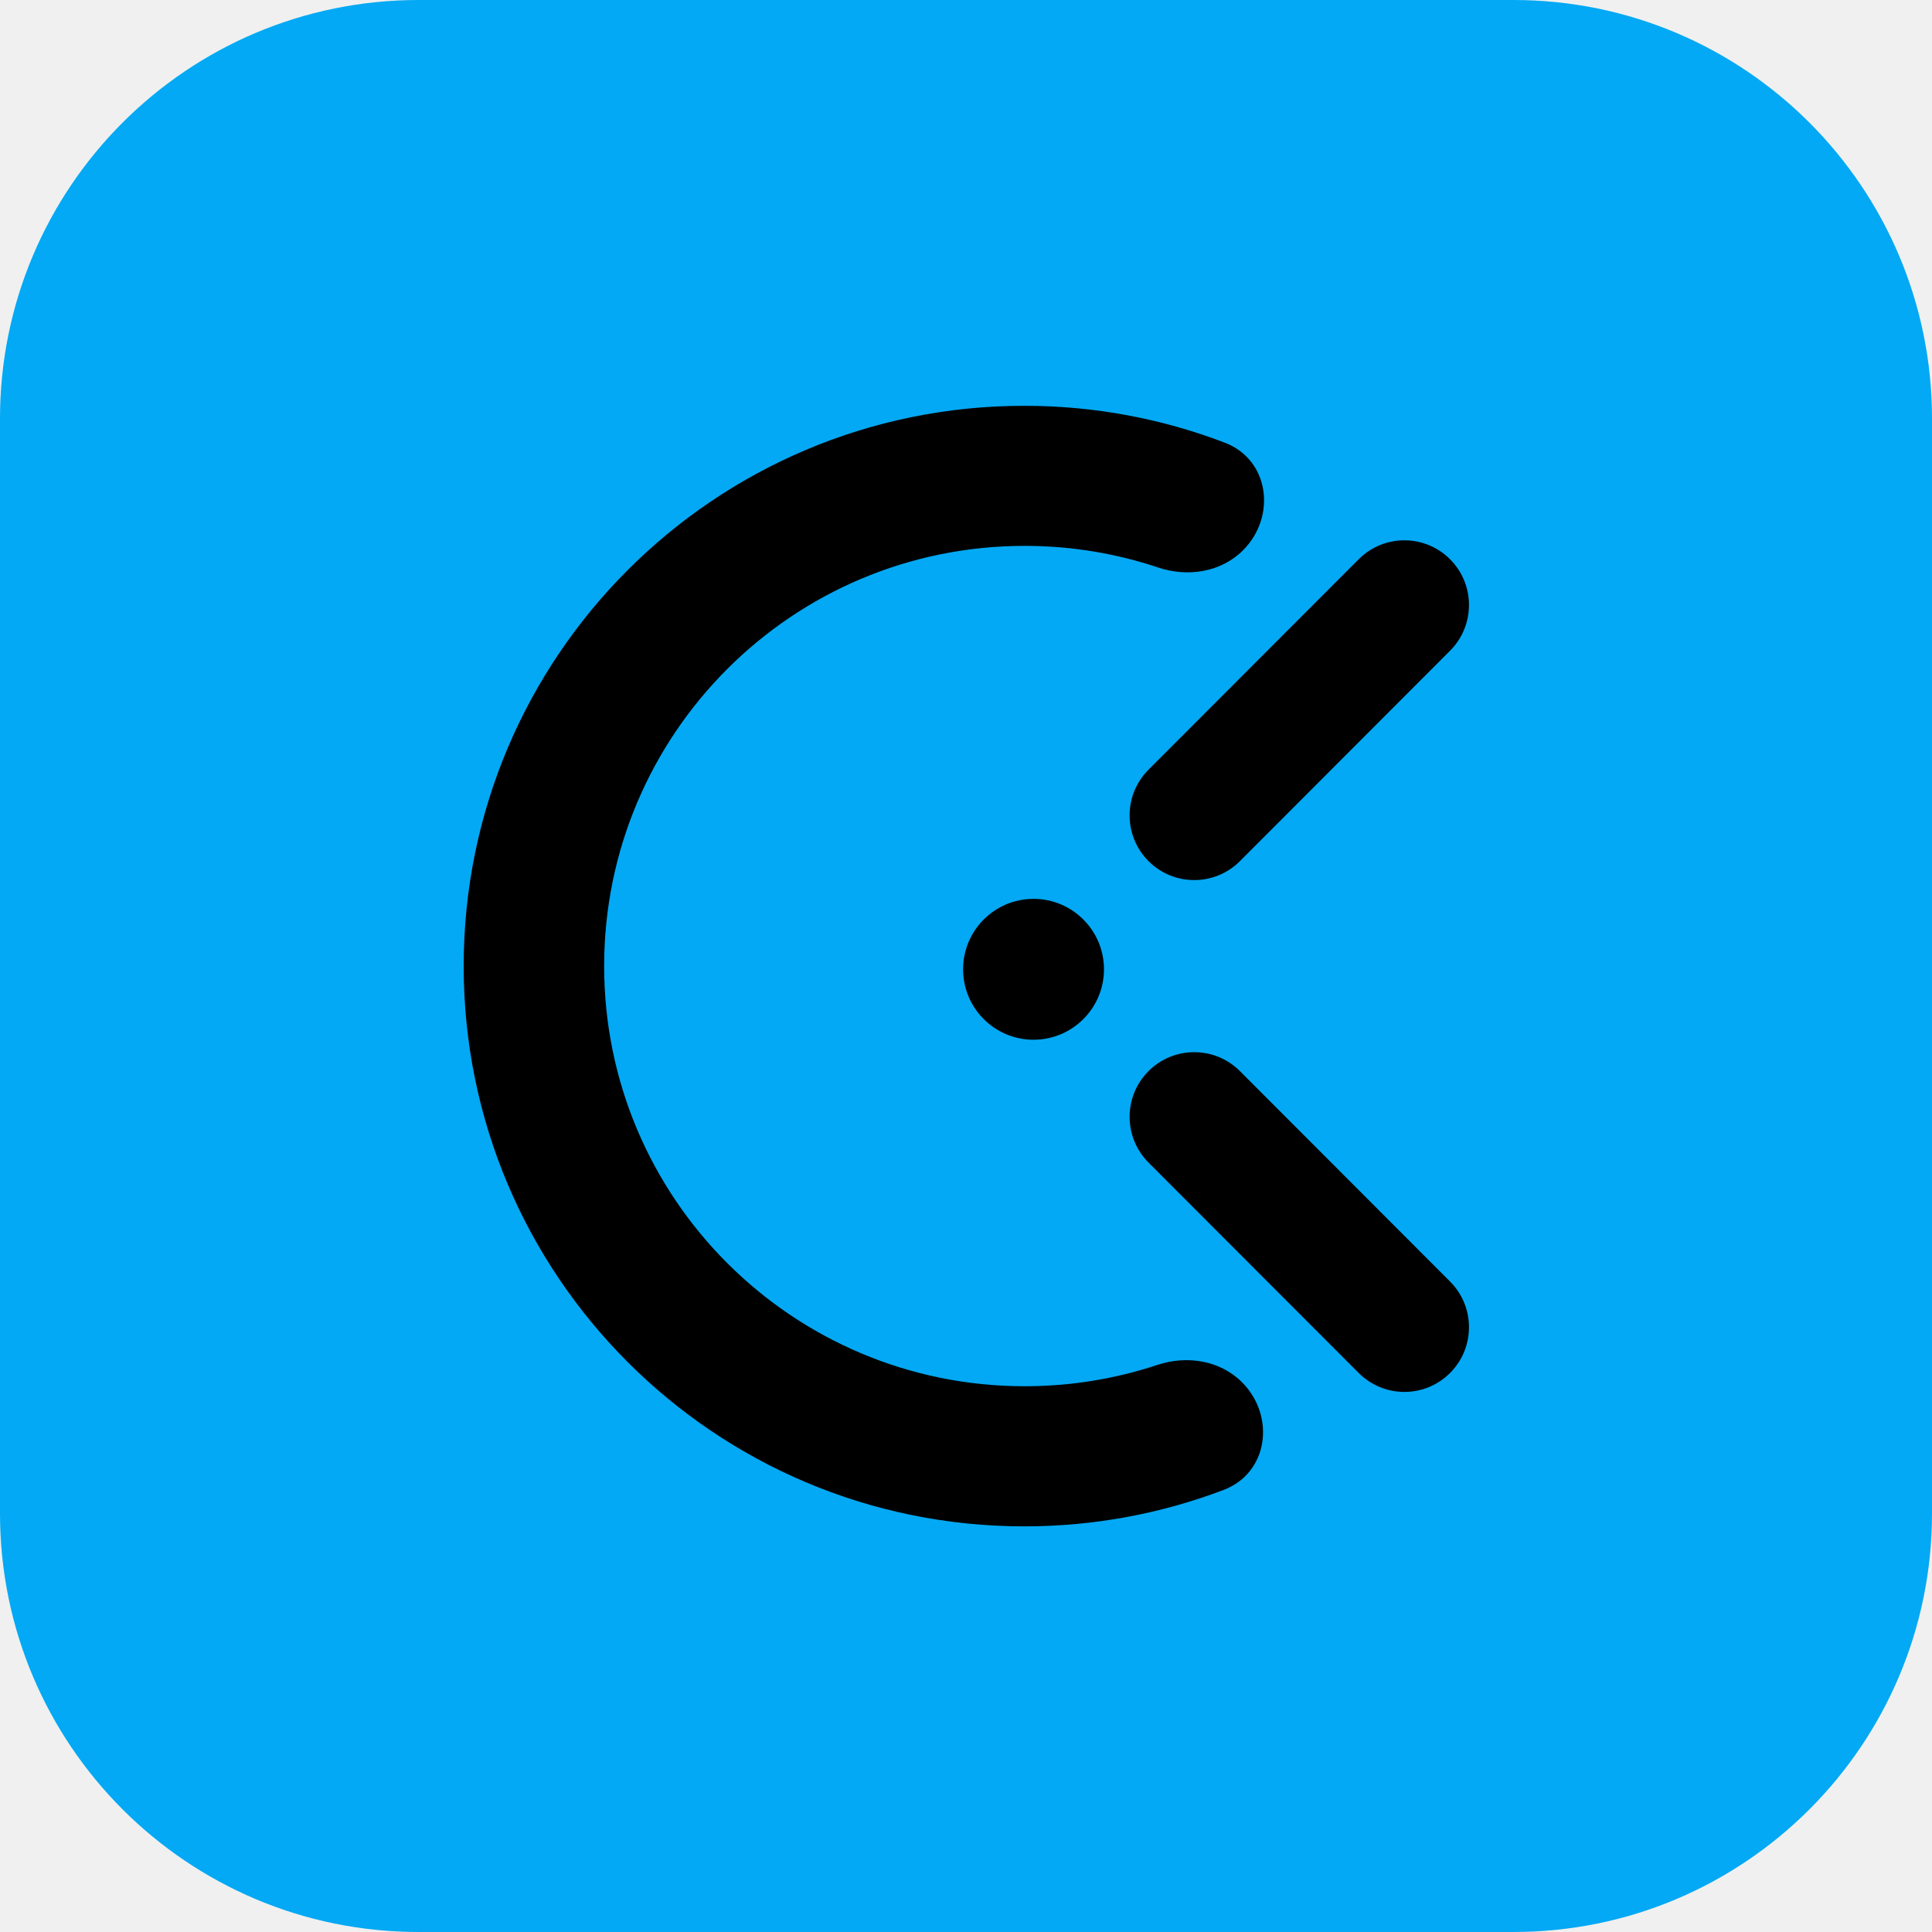
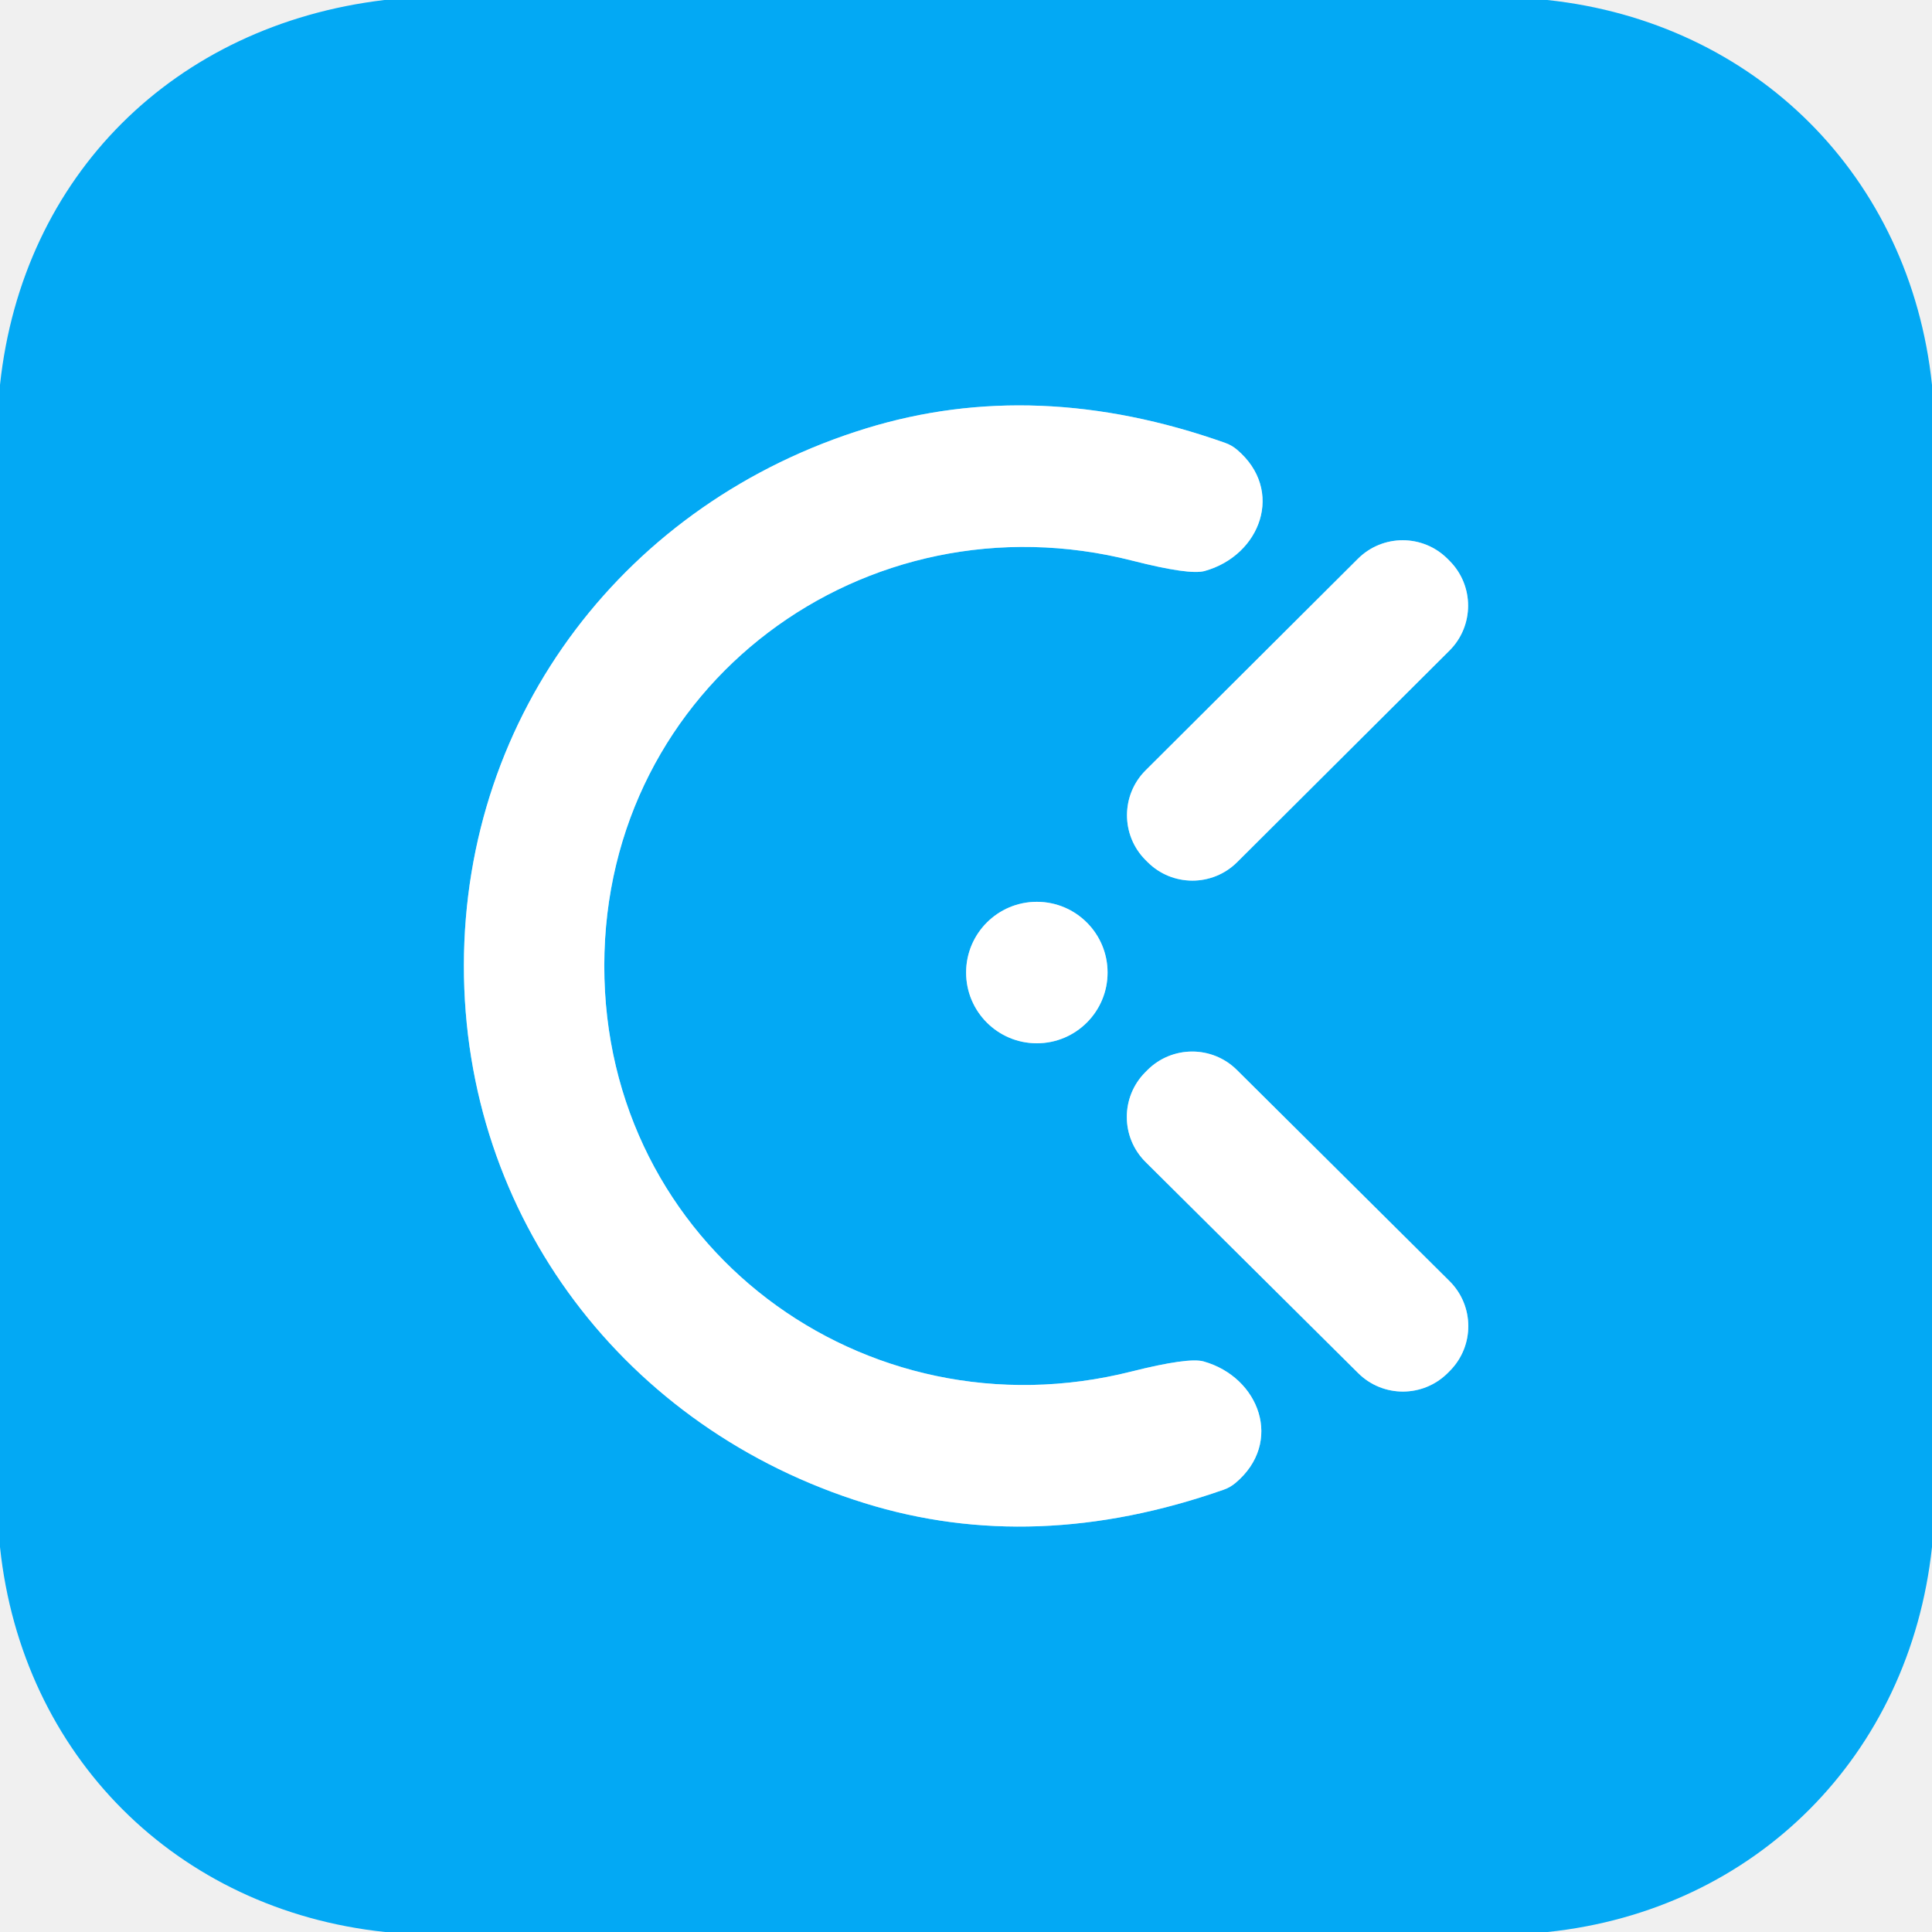
- <svg xmlns="http://www.w3.org/2000/svg" width="48" height="48" viewBox="0 0 48 48" fill="none">
-   <path d="M37.6 0H10.4C4.656 0 0 4.656 0 10.4V37.6C0 43.344 4.656 48 10.4 48H37.6C43.344 48 48 43.344 48 37.6V10.4C48 4.656 43.344 0 37.6 0Z" fill="#03A9F4" />
-   <path d="M30.881 13.673C31.72 12.834 31.539 11.424 30.431 10.999C28.883 10.407 27.203 10.082 25.448 10.082C17.755 10.082 11.52 16.314 11.52 24.002C11.52 31.69 17.755 37.922 25.448 37.922C27.193 37.922 28.863 37.601 30.402 37.016C31.514 36.593 31.696 35.18 30.855 34.339C30.31 33.795 29.485 33.668 28.754 33.911C27.717 34.255 26.608 34.441 25.456 34.441C19.687 34.441 15.01 29.767 15.01 24.002C15.01 18.236 19.687 13.562 25.456 13.562C26.617 13.562 27.733 13.751 28.776 14.1C29.508 14.345 30.335 14.219 30.881 13.673Z" fill="#000000" />
-   <path d="M27.428 24.082C27.428 25.048 26.644 25.832 25.678 25.832C24.711 25.832 23.928 25.048 23.928 24.082C23.928 23.116 24.711 22.332 25.678 22.332C26.644 22.332 27.428 23.116 27.428 24.082Z" fill="#000000" />
-   <path d="M28.535 21.395C27.908 20.767 27.908 19.75 28.535 19.122L33.756 13.895C34.383 13.267 35.399 13.267 36.026 13.895C36.653 14.522 36.653 15.54 36.026 16.167L30.805 21.395C30.178 22.022 29.162 22.022 28.535 21.395Z" fill="#000000" />
-   <path d="M28.535 26.611C27.908 27.239 27.908 28.256 28.535 28.884L33.756 34.111C34.383 34.739 35.399 34.739 36.026 34.111C36.653 33.484 36.653 32.466 36.026 31.839L30.805 26.611C30.178 25.984 29.162 25.984 28.535 26.611Z" fill="#000000" />
+ <svg xmlns="http://www.w3.org/2000/svg" version="1.1" viewBox="0.00 0.00 180.00 180.00" width="128" height="128">
+   <g stroke-width="2.00" fill="none" stroke-linecap="butt">
+     <path stroke="#81d4fa" vector-effect="non-scaling-stroke" d="   M 43.22 89.93   C 43.19 113.43 58.31 133.14 80.54 140.04   Q 96.39 144.97 114.01 138.79   A 3.53 3.48 -74.2 0 0 115.10 138.17   C 119.60 134.40 117.36 128.31 112.13 126.84   Q 110.72 126.45 105.42 127.78   C 80.49 134.07 56.26 116.05 56.30 89.95   C 56.33 63.84 80.61 45.89 105.52 52.24   Q 110.82 53.59 112.23 53.20   C 117.46 51.75 119.72 45.66 115.23 41.88   A 3.53 3.48 74.4 0 0 114.14 41.26   Q 96.54 35.03 80.67 39.92   C 58.43 46.76 43.25 66.42 43.22 89.93" />
+     <path stroke="#81d4fa" vector-effect="non-scaling-stroke" d="   M 134.873 52.072   A 5.91 5.91 0.0 0 0 126.515 52.058   L 106.738 71.766   A 5.91 5.91 0.0 0 0 106.724 80.124   L 106.907 80.308   A 5.91 5.91 0.0 0 0 115.265 80.322   L 135.042 60.614   A 5.91 5.91 0.0 0 0 135.056 52.256   L 134.873 52.072" />
+     <path stroke="#81d4fa" vector-effect="non-scaling-stroke" d="   M 103.19 90.61   A 6.59 6.59 0.0 0 0 96.60 84.02   A 6.59 6.59 0.0 0 0 90.01 90.61   A 6.59 6.59 0.0 0 0 96.60 97.20   A 6.59 6.59 0.0 0 0 103.19 90.61" />
+     <path stroke="#81d4fa" vector-effect="non-scaling-stroke" d="   M 135.081 127.719   A 5.91 5.91 0.0 0 0 135.052 119.361   L 115.24 99.688   A 5.91 5.91 0.0 0 0 106.882 99.717   L 106.699 99.901   A 5.91 5.91 0.0 0 0 106.728 108.259   L 126.54 127.933   A 5.91 5.91 0.0 0 0 134.898 127.903   L 135.081 127.719" />
+   </g>
+   <path fill="#03a9f4" d="   M 144.16 0.00   C 163.56 2.07 177.96 16.45 180.00 35.86   L 180.00 144.13   C 177.92 163.52 163.58 177.97 144.19 180.00   L 35.87 180.00   C 16.45 177.95 2.05 163.55 0.00 144.14   L 0.00 35.85   C 2.09 16.34 16.26 2.33 35.82 0.00   L 144.16 0.00   Z   M 43.22 89.93   C 43.19 113.43 58.31 133.14 80.54 140.04   Q 96.39 144.97 114.01 138.79   A 3.53 3.48 -74.2 0 0 115.10 138.17   C 119.60 134.40 117.36 128.31 112.13 126.84   Q 110.72 126.45 105.42 127.78   C 80.49 134.07 56.26 116.05 56.30 89.95   C 56.33 63.84 80.61 45.89 105.52 52.24   Q 110.82 53.59 112.23 53.20   C 117.46 51.75 119.72 45.66 115.23 41.88   A 3.53 3.48 74.4 0 0 114.14 41.26   Q 96.54 35.03 80.67 39.92   C 58.43 46.76 43.25 66.42 43.22 89.93   Z   M 134.873 52.072   A 5.91 5.91 0.0 0 0 126.515 52.058   L 106.738 71.766   A 5.91 5.91 0.0 0 0 106.724 80.124   L 106.907 80.308   A 5.91 5.91 0.0 0 0 115.265 80.322   L 135.042 60.614   A 5.91 5.91 0.0 0 0 135.056 52.256   L 134.873 52.072   Z   M 103.19 90.61   A 6.59 6.59 0.0 0 0 96.60 84.02   A 6.59 6.59 0.0 0 0 90.01 90.61   A 6.59 6.59 0.0 0 0 96.60 97.20   A 6.59 6.59 0.0 0 0 103.19 90.61   Z   M 135.081 127.719   A 5.91 5.91 0.0 0 0 135.052 119.361   L 115.24 99.688   A 5.91 5.91 0.0 0 0 106.882 99.717   L 106.699 99.901   A 5.91 5.91 0.0 0 0 106.728 108.259   L 126.54 127.933   A 5.91 5.91 0.0 0 0 134.898 127.903   L 135.081 127.719   Z" />
+   <path fill="#ffffff" d="   M 56.30 89.95   C 56.26 116.05 80.49 134.07 105.42 127.78   Q 110.72 126.45 112.13 126.84   C 117.36 128.31 119.60 134.40 115.10 138.17   A 3.53 3.48 -74.2 0 1 114.01 138.79   Q 96.39 144.97 80.54 140.04   C 58.31 133.14 43.19 113.43 43.22 89.93   C 43.25 66.42 58.43 46.76 80.67 39.92   Q 96.54 35.03 114.14 41.26   A 3.53 3.48 74.4 0 1 115.23 41.88   C 119.72 45.66 117.46 51.75 112.23 53.20   Q 110.82 53.59 105.52 52.24   C 80.61 45.89 56.33 63.84 56.30 89.95   Z" />
+   <rect fill="#ffffff" x="-19.87" y="-6.04" transform="translate(120.89,66.19) rotate(-44.9)" width="39.74" height="12.08" rx="5.91" />
+   <circle fill="#ffffff" cx="96.60" cy="90.61" r="6.59" />
+   <rect fill="#ffffff" x="-19.87" y="-6.04" transform="translate(120.89,113.81) rotate(44.8)" width="39.74" height="12.08" rx="5.91" />
</svg>
